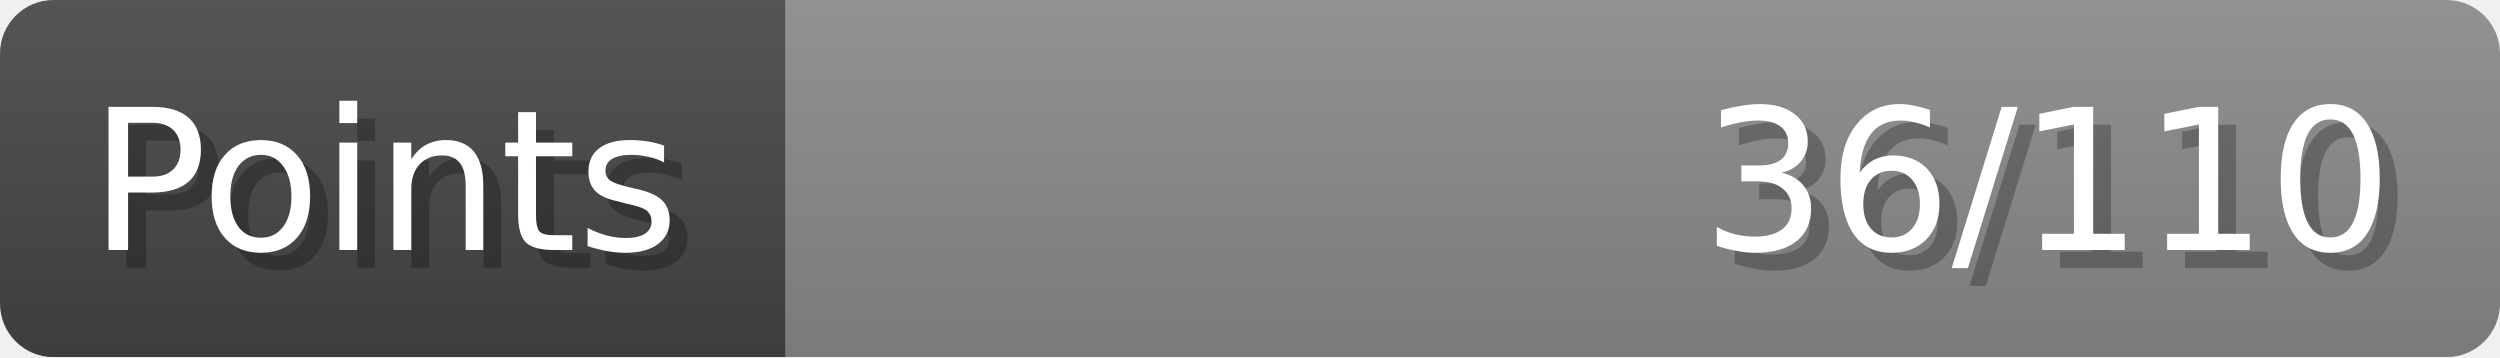
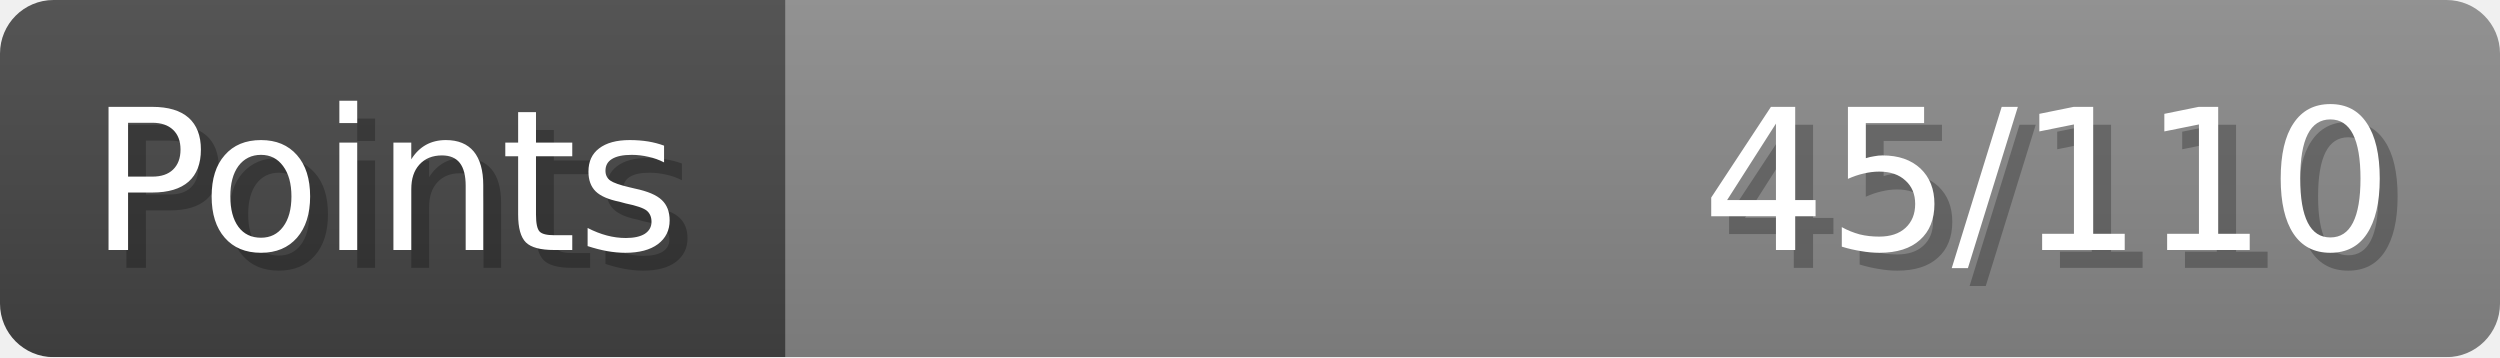
- <svg xmlns="http://www.w3.org/2000/svg" width="140px" height="20px" role="img" aria-label="Points: 36/110">
+ <svg xmlns="http://www.w3.org/2000/svg" width="140px" height="20px" role="img" aria-label="Points: 45/110">
  <linearGradient id="a" x2="0" y2="100%">
    <stop offset="0" stop-opacity=".1" stop-color="#EEE" />
    <stop offset="1" stop-opacity=".1" />
  </linearGradient>
  <mask id="m">
    <rect width="100%" height="100%" rx="3" fill="#FFF" />
  </mask>
  <g mask="url(#m)">
    <rect x="0" y="0" width="44" height="20" fill="#444" />
    <svg x="44" y="0" width="96" height="20">
      <rect width="100%" height="100%" fill="#888888" />
      <rect width="0%" height="100%" fill="#33CC11" transform="">
-         <animate attributeName="width" begin="0.5s" dur="600ms" from="0%" to="32%" repeatCount="1" fill="freeze" calcMode="spline" keyTimes="0; 1" keySplines="0.3, 0.61, 0.355, 1" />
+         <animate attributeName="width" begin="0.5s" dur="600ms" from="0%" to="40%" repeatCount="1" fill="freeze" calcMode="spline" keyTimes="0; 1" keySplines="0.3, 0.61, 0.355, 1" />
      </rect>
    </svg>
    <rect width="140" height="20" fill="url(#a)" />
  </g>
  <g aria-hidden="true" font-size="11" font-family="Verdana, DejaVu Sans, sans-serif" fill="#FFFFFF">
    <text x="6" y="15" fill="#000" opacity="0.25">Points</text>
    <text x="5" y="14">Points</text>
-     <text x="135" y="15" fill="#000" opacity="0.25" text-anchor="end">36/110</text>
-     <text x="134" y="14" text-anchor="end">36/110</text>
+     <text x="135" y="15" fill="#000" opacity="0.25" text-anchor="end">45/110</text>
+     <text x="134" y="14" text-anchor="end">45/110</text>
  </g>
</svg>
